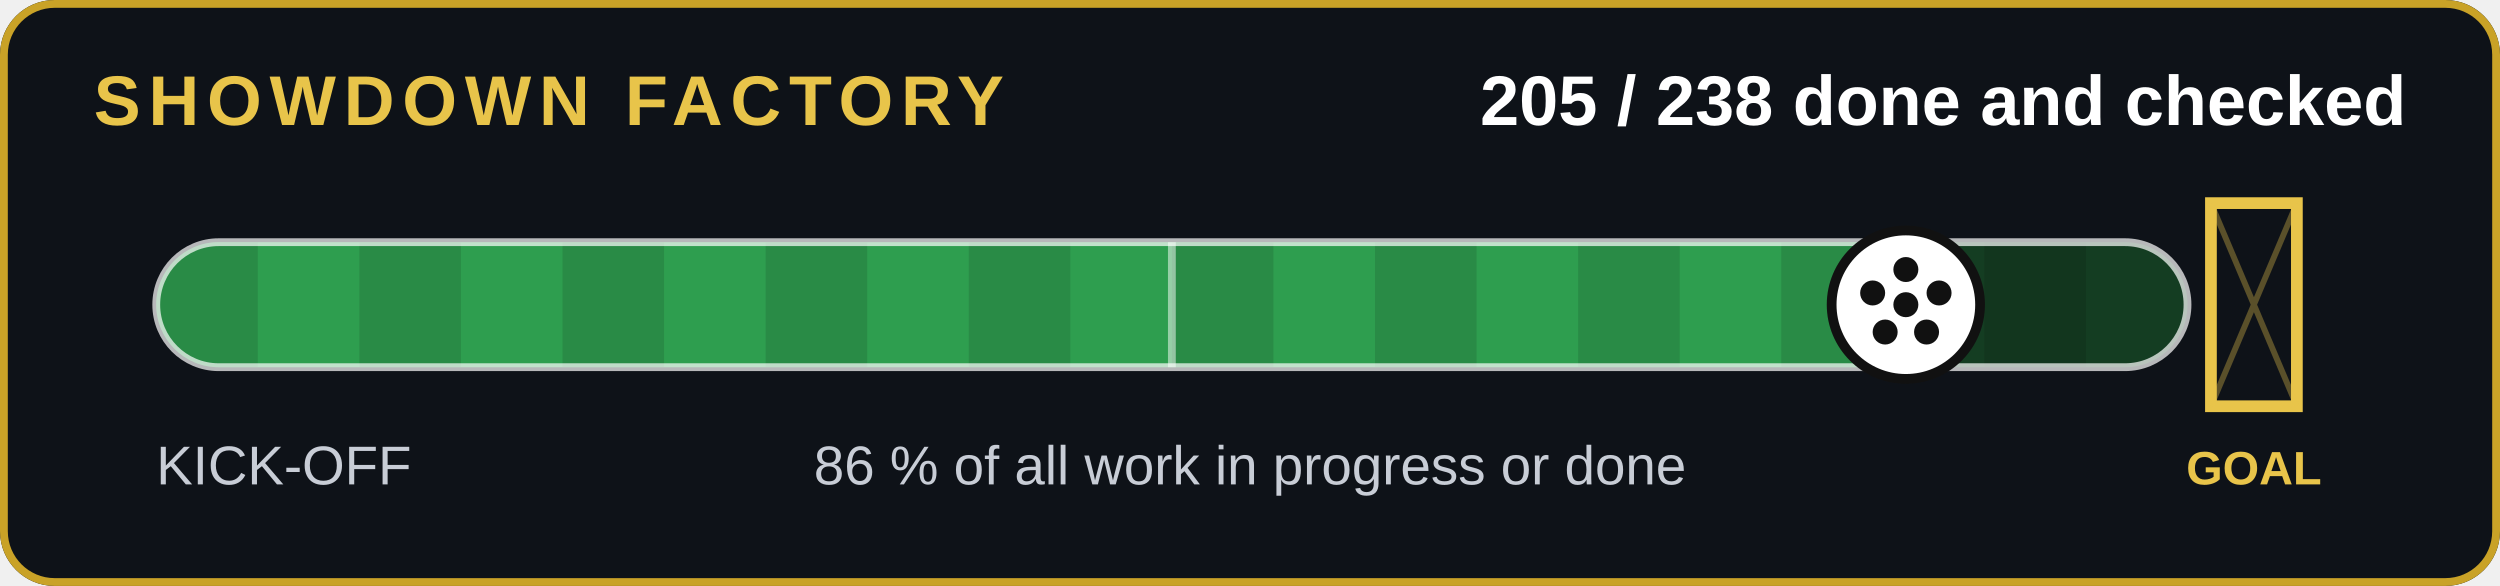
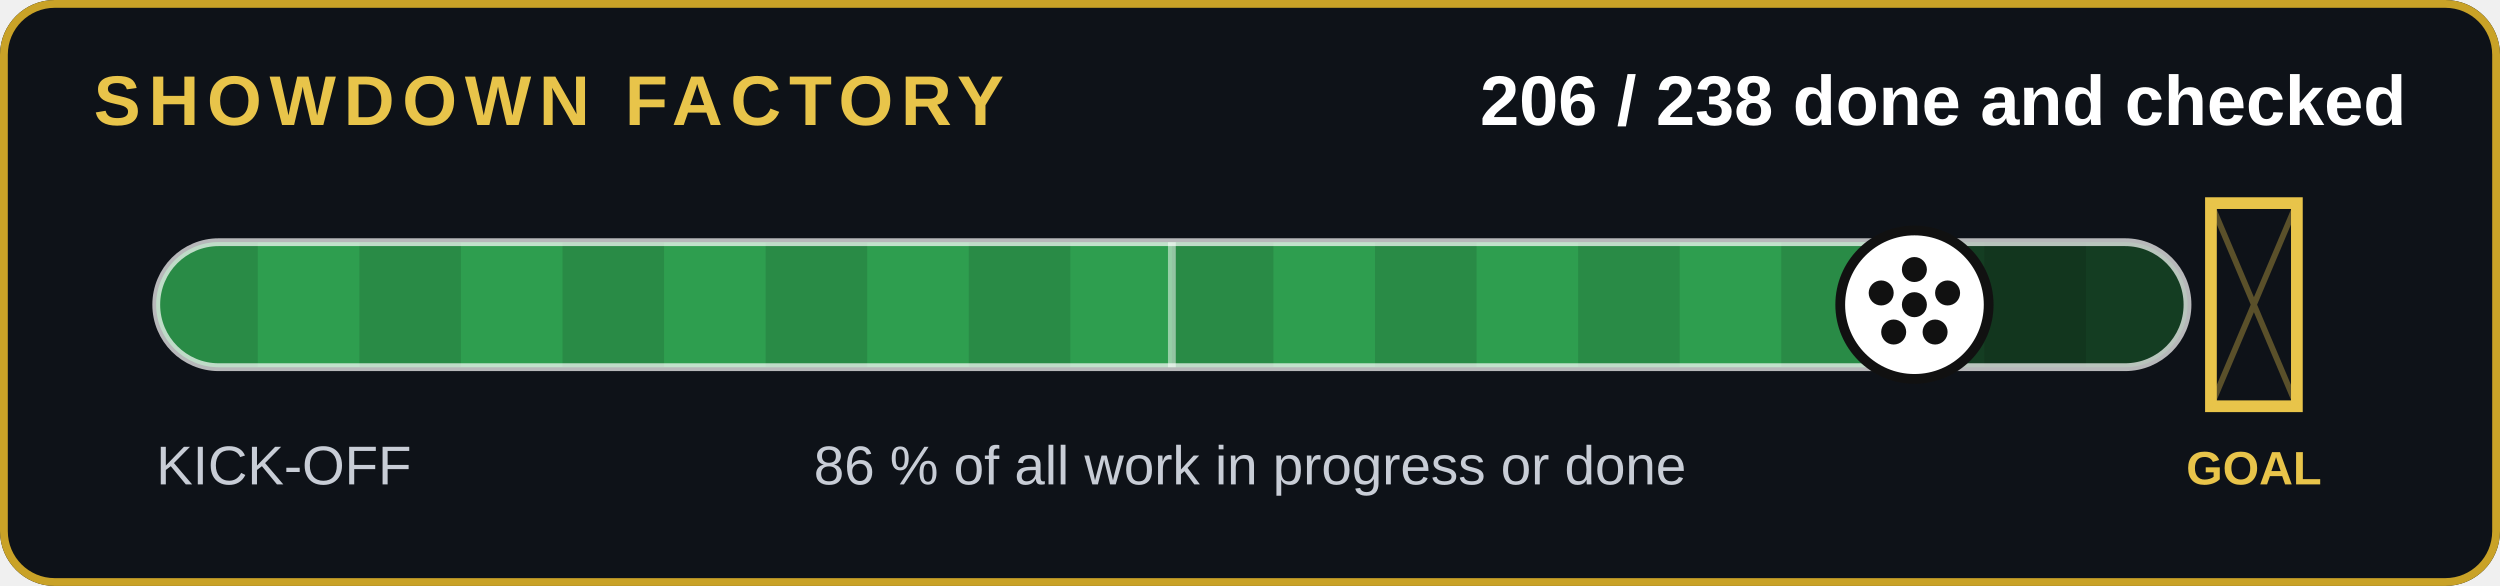
- <svg xmlns="http://www.w3.org/2000/svg" width="640" height="150" viewBox="0 0 640 150" role="img" aria-label="205 of 238 jobs done and checked">
+ <svg xmlns="http://www.w3.org/2000/svg" width="640" height="150" viewBox="0 0 640 150" role="img" aria-label="206 of 238 jobs done and checked">
  <rect width="640" height="150" rx="14" fill="#0e1218" />
  <rect x="1" y="1" width="638" height="148" rx="13" fill="none" stroke="#c9a227" stroke-width="2" />
  <text x="24" y="32" font-family="Arial,Helvetica,sans-serif" font-size="18" font-weight="700" fill="#e8c44a" letter-spacing="2">SHOWDOWN FACTORY</text>
-   <text x="616" y="32" text-anchor="end" font-family="Arial,Helvetica,sans-serif" font-size="18" font-weight="700" fill="#fff">205 / 238 done and checked</text>
+   <text x="616" y="32" text-anchor="end" font-family="Arial,Helvetica,sans-serif" font-size="18" font-weight="700" fill="#fff">206 / 238 done and checked</text>
  <clipPath id="c">
    <rect x="40" y="62" width="520" height="32" rx="16" />
  </clipPath>
  <rect x="40" y="62" width="520" height="32" rx="16" fill="#143d22" />
  <g clip-path="url(#c)">
-     <rect x="40" y="62" width="447.9" height="32" fill="#2e9e4f" />
+     <rect x="40" y="62" width="450.1" height="32" fill="#2e9e4f" />
    <rect x="40" y="62" width="26" height="32" fill="#000" opacity=".12" />
    <rect x="92" y="62" width="26" height="32" fill="#000" opacity=".12" />
    <rect x="144" y="62" width="26" height="32" fill="#000" opacity=".12" />
    <rect x="196" y="62" width="26" height="32" fill="#000" opacity=".12" />
    <rect x="248" y="62" width="26" height="32" fill="#000" opacity=".12" />
    <rect x="300" y="62" width="26" height="32" fill="#000" opacity=".12" />
    <rect x="352" y="62" width="26" height="32" fill="#000" opacity=".12" />
    <rect x="404" y="62" width="26" height="32" fill="#000" opacity=".12" />
    <rect x="456" y="62" width="26" height="32" fill="#000" opacity=".12" />
    <rect x="508" y="62" width="26" height="32" fill="#000" opacity=".12" />
  </g>
  <rect x="40" y="62" width="520" height="32" rx="16" fill="none" stroke="#fff" stroke-opacity=".7" stroke-width="2" />
  <line x1="300" y1="62" x2="300" y2="94" stroke="#fff" stroke-opacity=".5" stroke-width="2" />
  <g stroke="#e8c44a" stroke-width="3" fill="none">
    <path d="M566 52v52h22v-52z" />
  </g>
  <path d="M566 52l22 52M588 52l-22 52" stroke="#e8c44a" stroke-opacity=".35" stroke-width="1.5" />
  <text x="577" y="124" text-anchor="middle" font-family="Arial,Helvetica,sans-serif" font-size="12" font-weight="700" fill="#e8c44a">GOAL</text>
-   <circle cx="487.9" cy="78" r="19" fill="#fff" stroke="#111" stroke-width="2.5" />
+   <circle cx="490.1" cy="78" r="19" fill="#fff" stroke="#111" stroke-width="2.5" />
  <g transform="translate(0,0)">
-     <circle cx="487.899" cy="78" r="3.2" fill="#111" />
-     <circle cx="487.899" cy="69" r="3.2" fill="#111" />
-     <circle cx="496.399" cy="75" r="3.2" fill="#111" />
-     <circle cx="493.199" cy="85" r="3.2" fill="#111" />
-     <circle cx="482.599" cy="85" r="3.2" fill="#111" />
-     <circle cx="479.399" cy="75" r="3.2" fill="#111" />
+     <circle cx="490.084" cy="78" r="3.2" fill="#111" />
+     <circle cx="490.084" cy="69" r="3.2" fill="#111" />
+     <circle cx="498.584" cy="75" r="3.2" fill="#111" />
+     <circle cx="495.384" cy="85" r="3.2" fill="#111" />
+     <circle cx="484.784" cy="85" r="3.2" fill="#111" />
+     <circle cx="481.584" cy="75" r="3.2" fill="#111" />
  </g>
  <text x="40" y="124" font-family="Arial,Helvetica,sans-serif" font-size="14" fill="#c8cdd6">KICK-OFF</text>
  <text x="320" y="124" text-anchor="middle" font-family="Arial,Helvetica,sans-serif" font-size="14" fill="#c8cdd6">86 % of all work in progress or done</text>
</svg>
